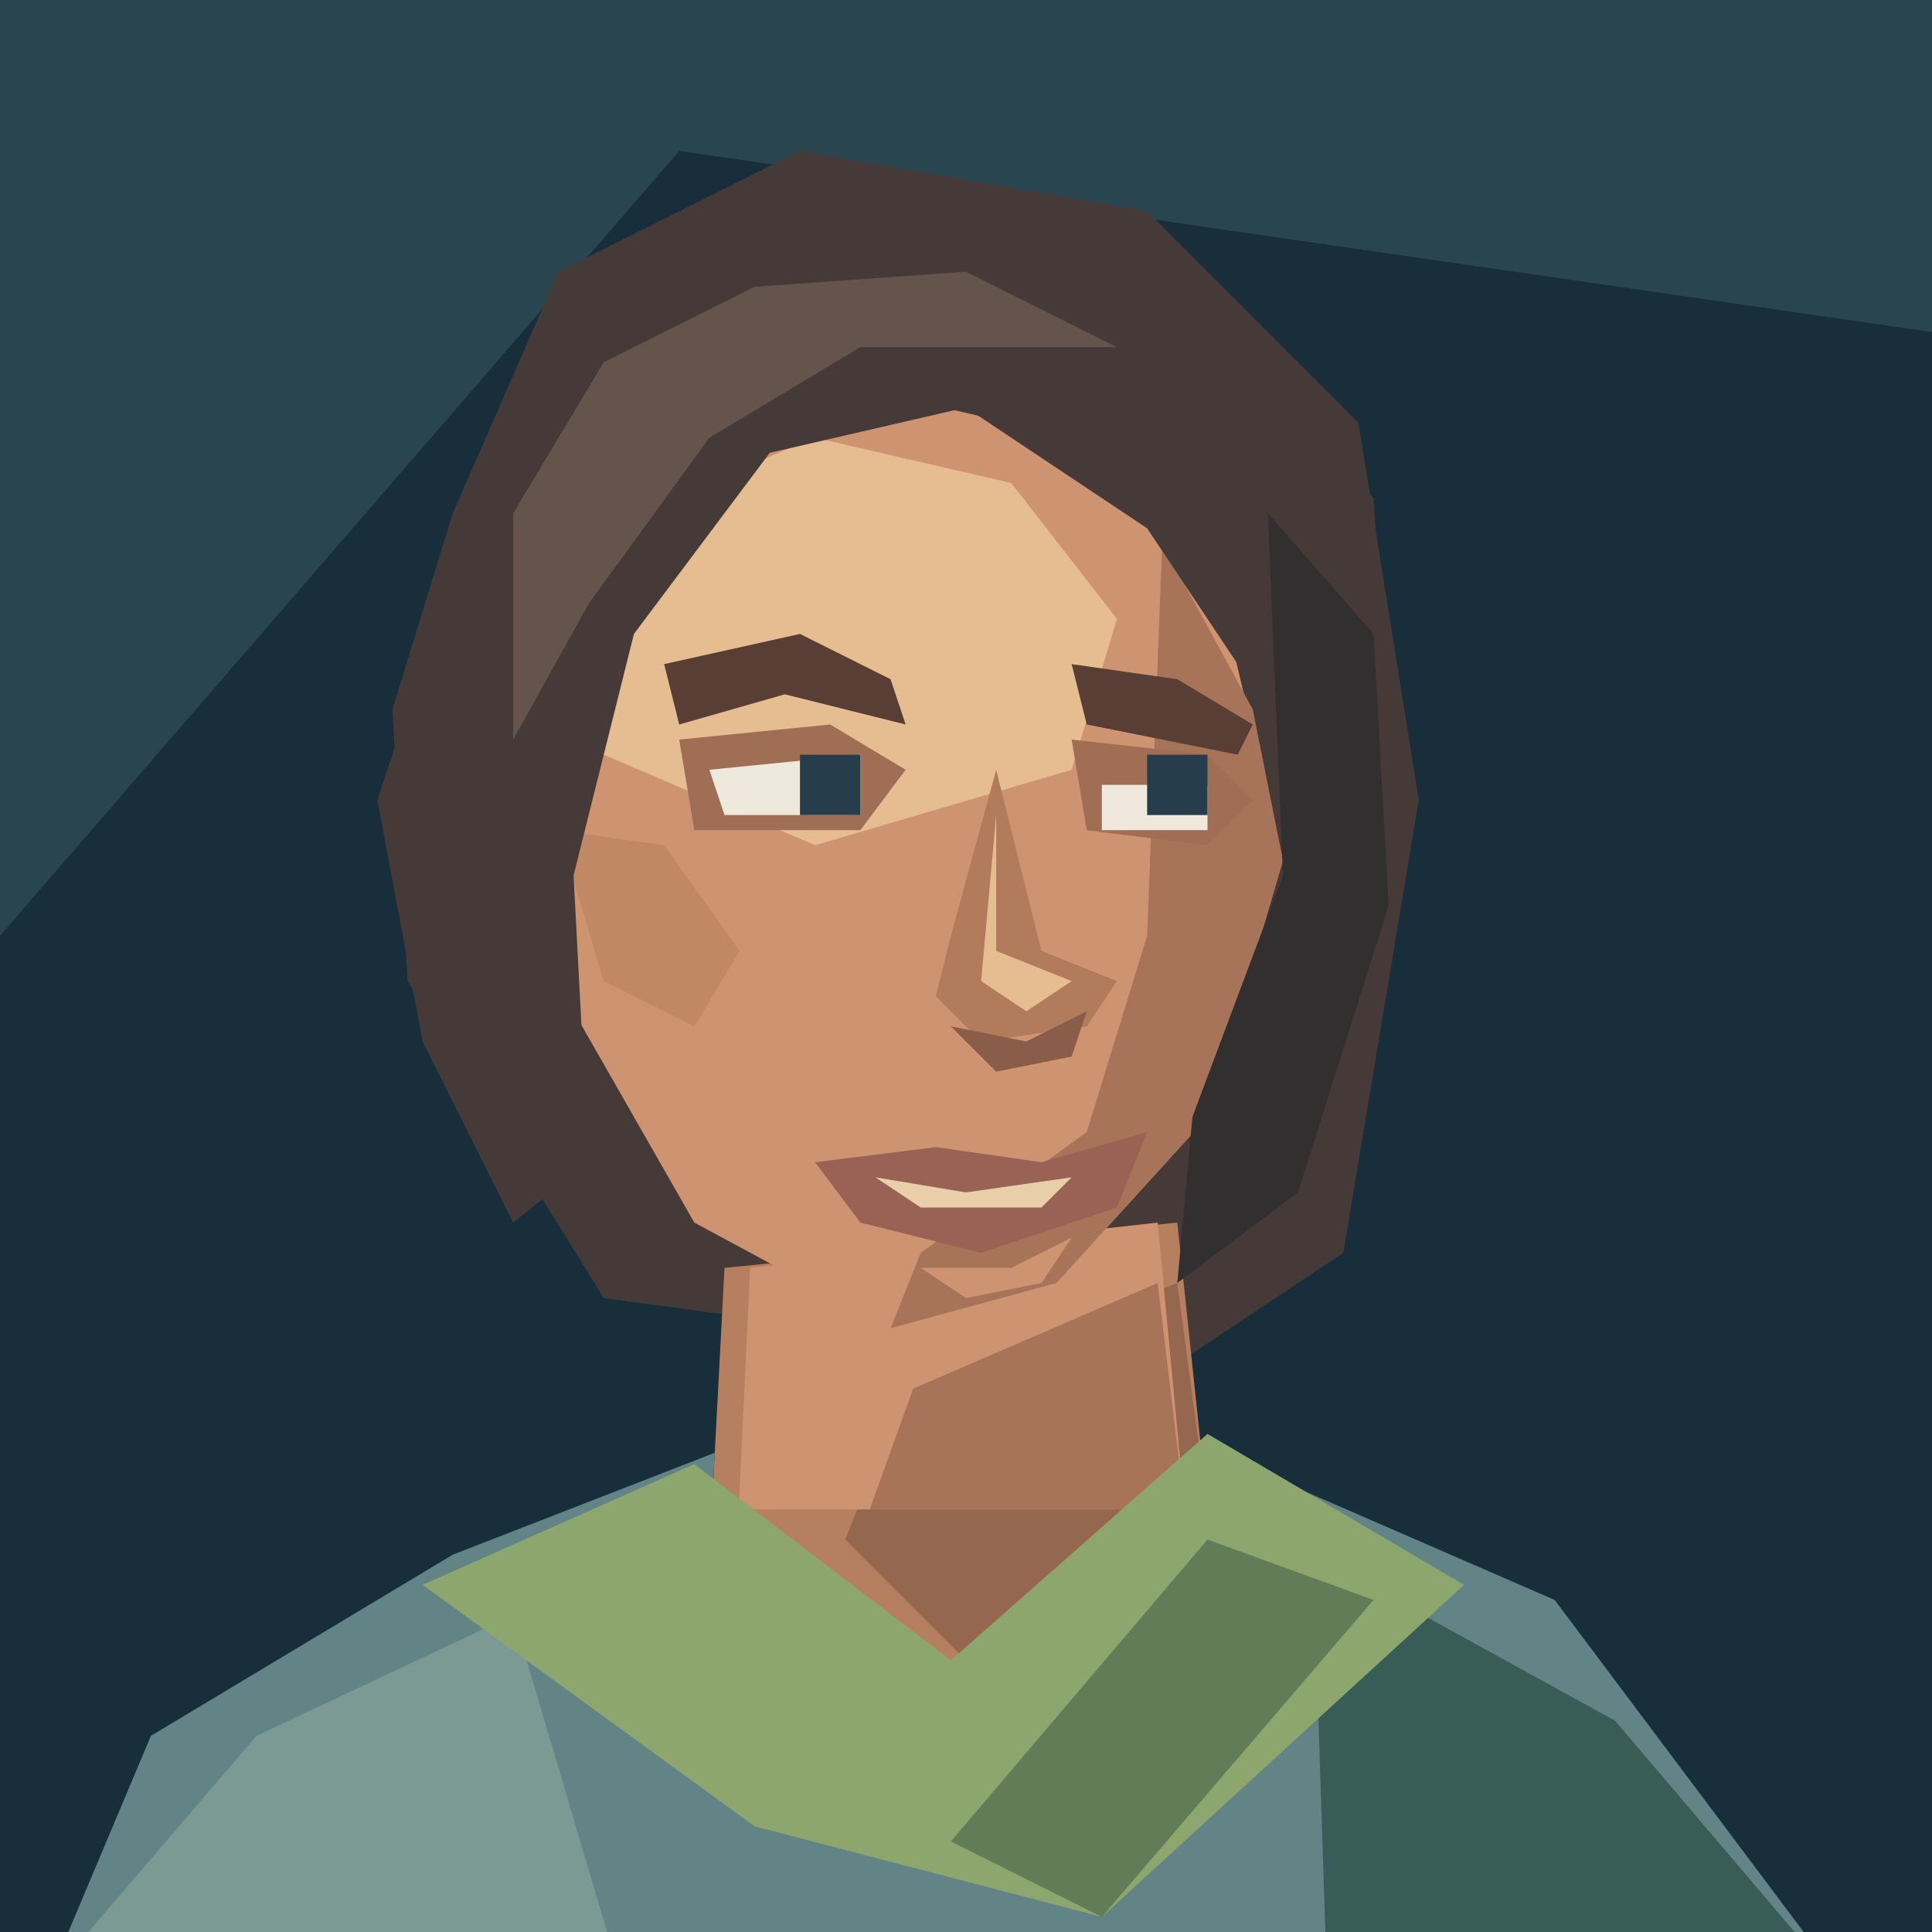
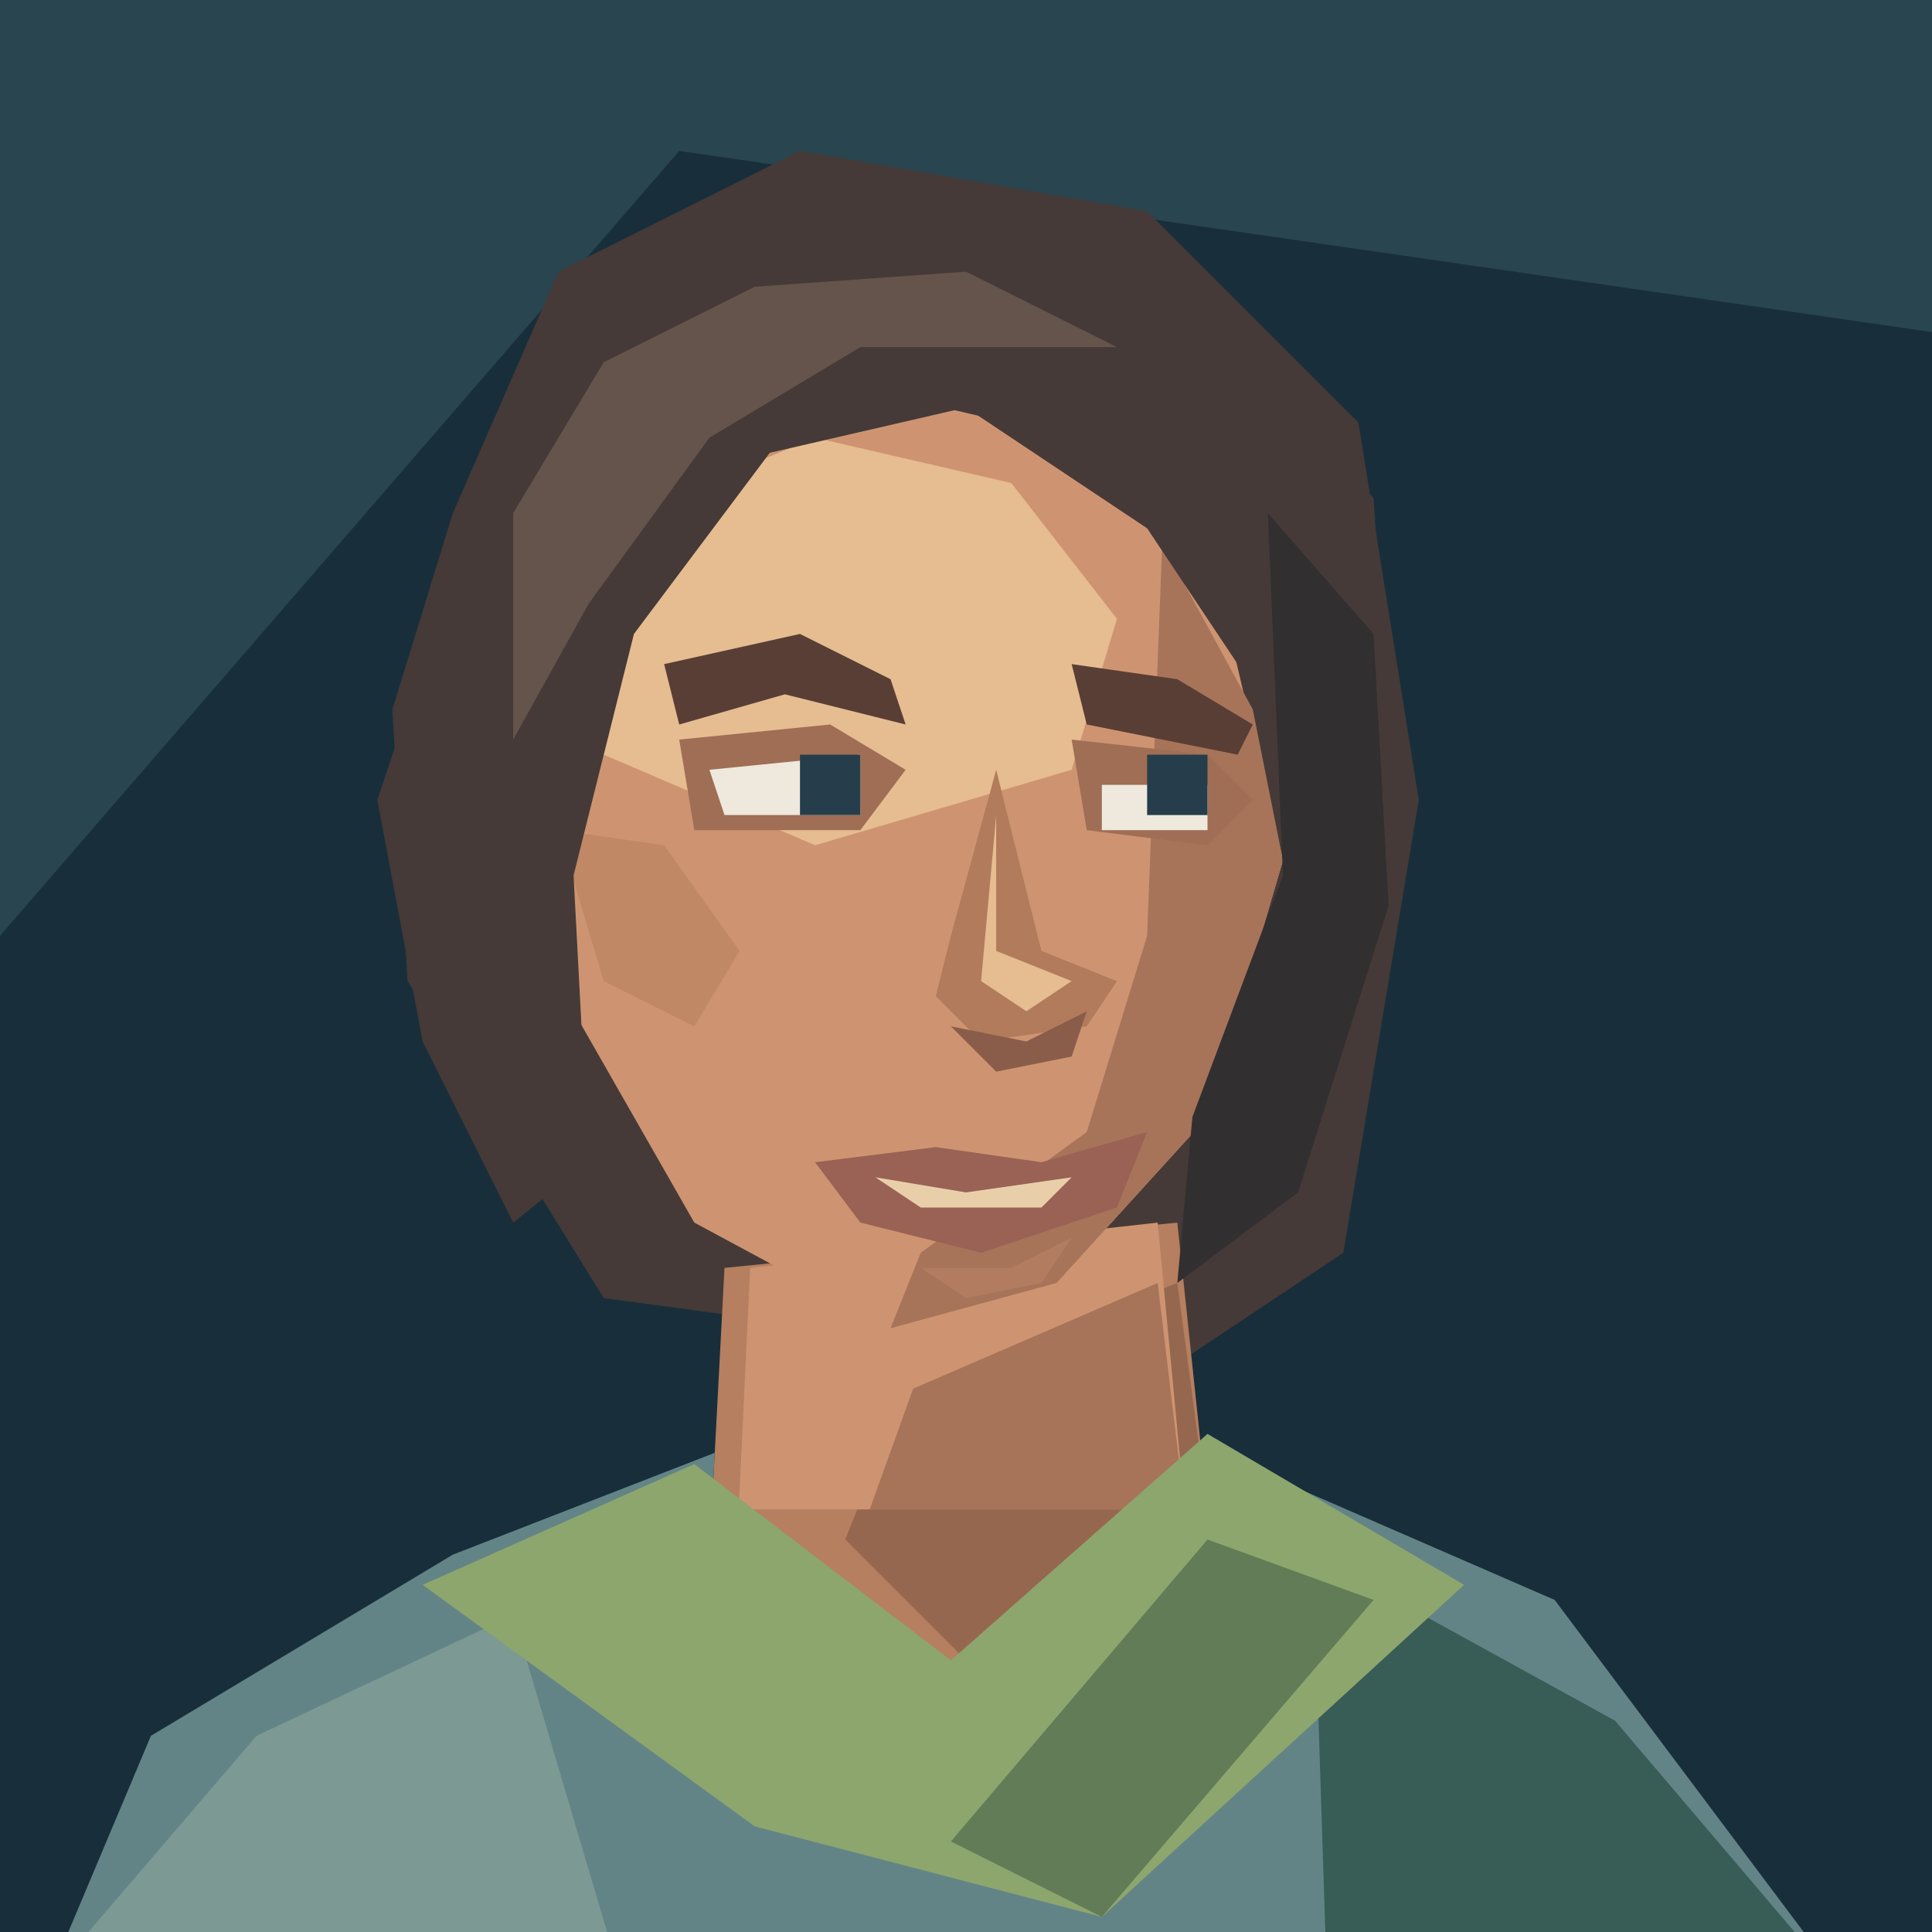
<svg xmlns="http://www.w3.org/2000/svg" width="128" height="128" viewBox="0 0 128 128">
  <path d="M0 0H128V128H0Z" fill="#182e3b" />
  <path d="M0 0H128V22L45 10L0 62Z" fill="#294550" />
  <path d="M30 34L37 18 53 10 76 14 90 28 94 53 89 83 77 91 40 86 27 65 26 47Z" fill="#453a37" />
  <g transform="translate(0 6)" data-part="neck">
    <path d="M48 78L47 97 64 108 80 94 78 75Z" fill="#b57f60" />
    <path d="M60 86L78 79 80 94 65 105 56 96Z" fill="#96674f" />
  </g>
  <g data-part="neck-root">
    <polygon points="49.70,84 48.94,100 78.50,100 78.50,100 76.70,81" fill="#ce9471" />
    <polygon points="60.50,92 76.70,85 78.50,100 78.50,100 57.62,100" fill="#a7745a" />
  </g>
  <g transform="translate(0 6)" data-part="clothing">
    <defs>
      <clipPath id="shoulder-neckline" clipPathUnits="userSpaceOnUse">
        <path d="M0 0H128V160H0Z M48 78L47 97 64 108 80 94 78 75Z" clip-rule="evenodd" />
      </clipPath>
    </defs>
    <g clip-path="url(#shoulder-neckline)">
      <path d="M2 128L10 109 30 97 48 90H80L103 100 124 128Z" fill="#638487" />
      <path d="M5 123L17 109 34 101 42 128Z" fill="#7c9994" />
      <path d="M87 97L107 108 124 128H88Z" fill="#385d57" />
    </g>
    <path d="M28 99L46 91 63 104 80 89 97 99 73 121 50 115Z" fill="#8ca66d" />
    <path d="M80 96L91 100 73 121 63 116Z" fill="#617c56" />
  </g>
  <path d="M40 32L54 25 71 29 81 40 85 57 80 74 70 85 59 88 46 81 38 67 34 51Z" fill="#ce9471" />
  <path d="M42 34L54 29 67 32 74 41 71 51 54 56 40 50 37 43Z" fill="#e6bc91" />
  <path d="M77 36L83 47 85 57 80 74 70 85 59 88 61 83 72 75 76 62Z" fill="#a7745a" />
  <path d="M37 55L44 56 49 63 46 68 40 65Z" fill="#c08865" />
  <path d="M45 49L55 48 60 51 57 55 46 55Z M71 49L80 50 83 53 80 56 72 55Z" fill="#9f6e55" />
  <path d="M44 44L53 42 59 45 60 48 52 46 45 48Z M71 44L78 45 83 48 82 50 72 48Z" fill="#593e35" />
  <path d="M47 51L57 50 57 54 48 54Z M73 52H80V55H73Z" fill="#eee9dc" />
  <path d="M53 50H57V54H53Z M76 50H80V54H76Z" fill="#263e4b" />
  <path d="M66 51L63 62 62 66 65 69 72 68 74 65 69 63Z" fill="#b17b5c" />
  <path d="M66 54L66 63 71 65 68 67 65 65Z" fill="#e6bc91" />
  <path d="M63 68L68 69 72 67 71 70 66 71Z" fill="#895d49" />
  <path d="M54 77L62 76 69 77 76 75 74 80 65 83 57 81Z" fill="#9a6254" />
  <path d="M58 78L64 79 71 78 69 80H61Z" fill="#e8cfaa" />
-   <path d="M61 84L67 84 71 82 69 85 64 86Z" fill="#ce9471" />
+   <path d="M61 84L67 84 71 82 69 85 64 86Z" fill="#ce9471" data-part="chin-highlight" opacity=".25" />
  <path d="M30 38L36 23 48 15 64 13 80 20 91 33 92 48 84 47 76 35 64 27 51 30 42 42 38 58 39 77 34 81 28 69 25 53Z" fill="#453a37" />
  <path d="M34 34L40 24 50 19 64 18 74 23 57 23 47 29 39 40 34 49Z" fill="#65544b" />
  <path d="M84 34L91 42 92 60 86 79 78 85 79 74 85 58Z" fill="#322f30" />
</svg>
